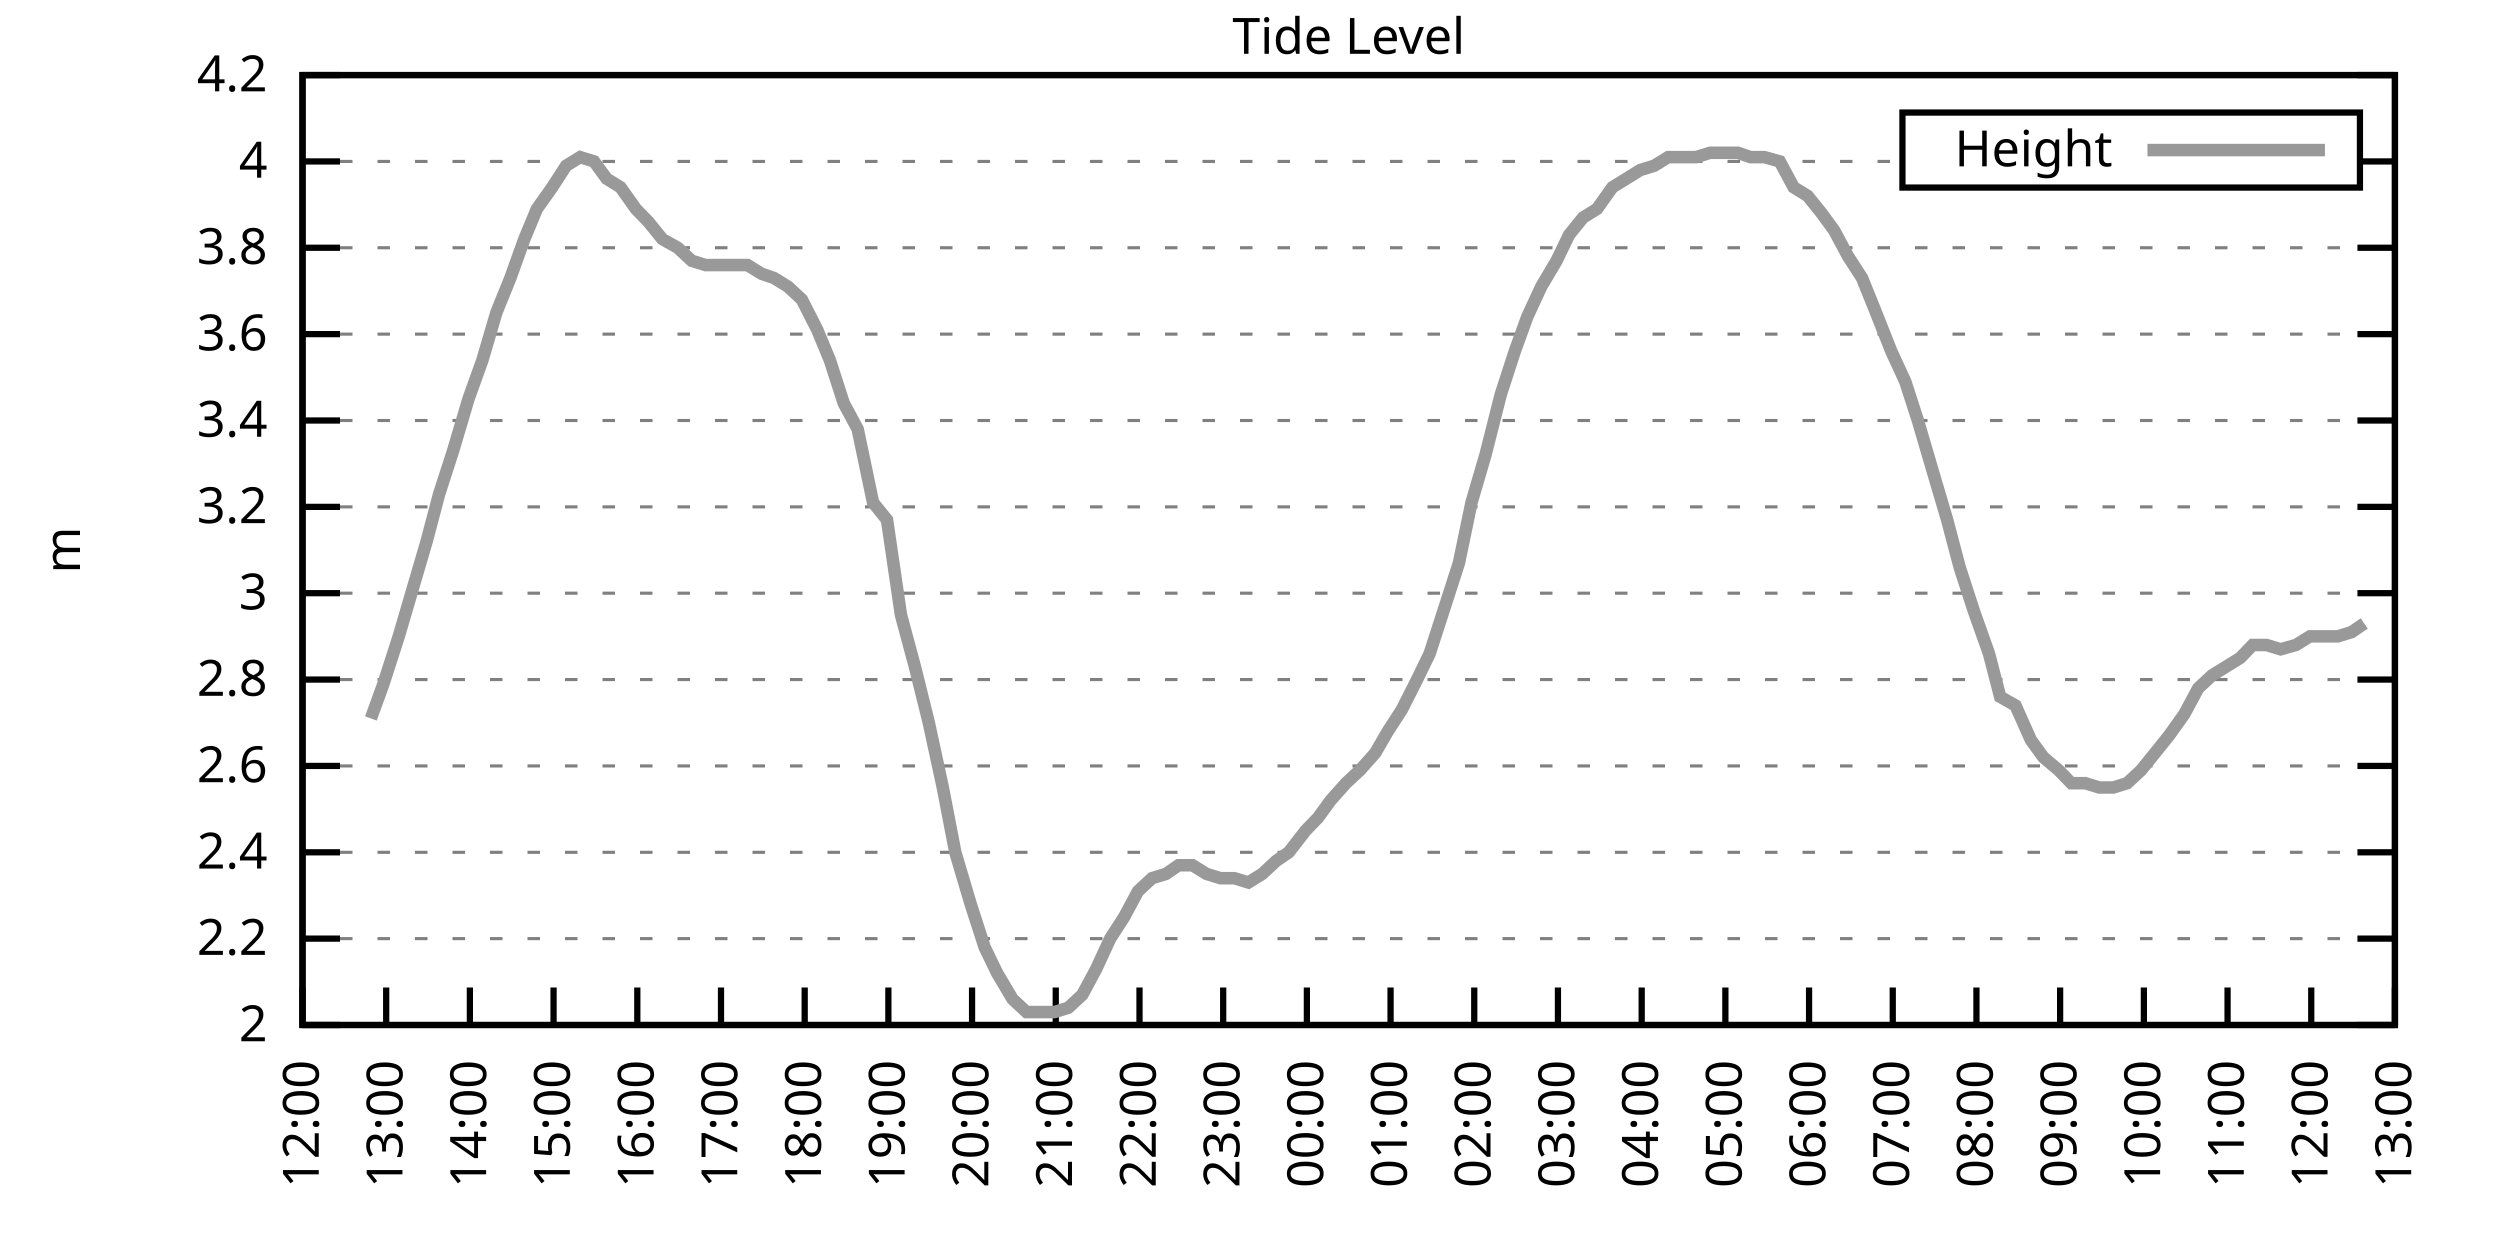
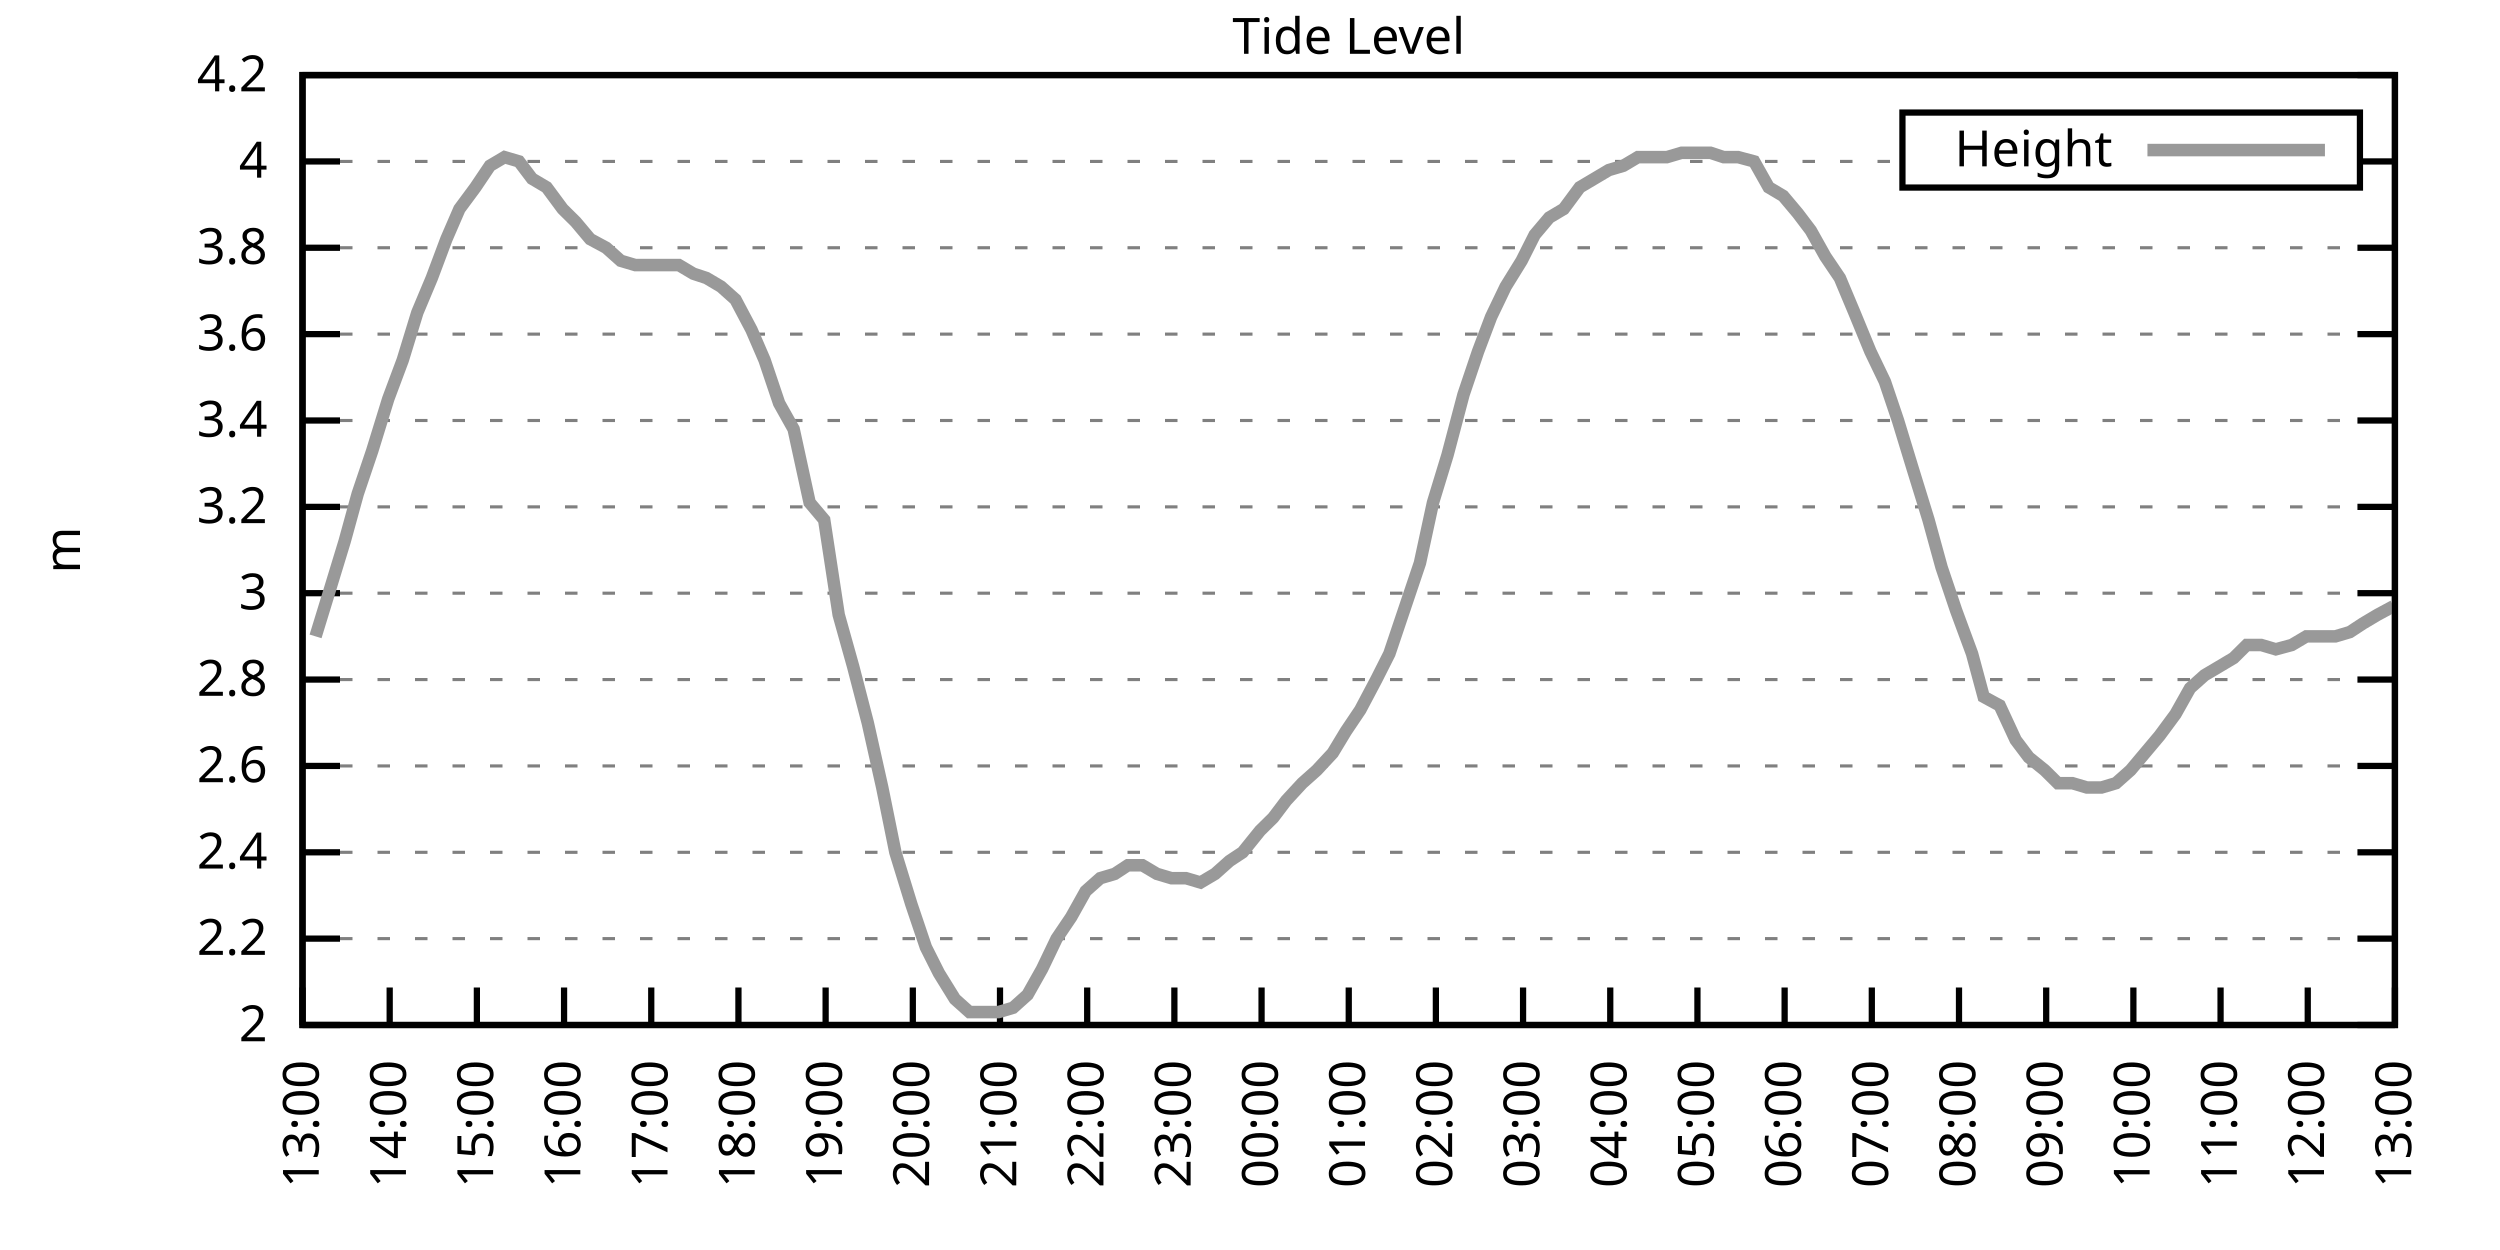
<svg xmlns="http://www.w3.org/2000/svg" xmlns:xlink="http://www.w3.org/1999/xlink" width="400" height="200" viewBox="0 0 400 200">
  <g id="gnuplot_canvas">
    <rect x="0" y="0" width="400" height="200" fill="none" />
    <defs>
      <circle id="gpDot" r="0.5" stroke-width="0.5" stroke="currentColor" />
      <path id="gpPt0" stroke-width="0.333" stroke="currentColor" d="M-1,0 h2 M0,-1 v2" />
      <path id="gpPt1" stroke-width="0.333" stroke="currentColor" d="M-1,-1 L1,1 M1,-1 L-1,1" />
      <path id="gpPt2" stroke-width="0.333" stroke="currentColor" d="M-1,0 L1,0 M0,-1 L0,1 M-1,-1 L1,1 M-1,1 L1,-1" />
      <rect id="gpPt3" stroke-width="0.333" stroke="currentColor" x="-1" y="-1" width="2" height="2" />
      <rect id="gpPt4" stroke-width="0.333" stroke="currentColor" fill="currentColor" x="-1" y="-1" width="2" height="2" />
      <circle id="gpPt5" stroke-width="0.333" stroke="currentColor" cx="0" cy="0" r="1" />
      <use xlink:href="#gpPt5" id="gpPt6" fill="currentColor" stroke="none" />
      <path id="gpPt7" stroke-width="0.333" stroke="currentColor" d="M0,-1.33 L-1.33,0.67 L1.33,0.67 z" />
      <use xlink:href="#gpPt7" id="gpPt8" fill="currentColor" stroke="none" />
      <use xlink:href="#gpPt7" id="gpPt9" stroke="currentColor" transform="rotate(180)" />
      <use xlink:href="#gpPt9" id="gpPt10" fill="currentColor" stroke="none" />
      <use xlink:href="#gpPt3" id="gpPt11" stroke="currentColor" transform="rotate(45)" />
      <use xlink:href="#gpPt11" id="gpPt12" fill="currentColor" stroke="none" />
      <path id="gpPt13" stroke-width="0.333" stroke="currentColor" d="M0,1.330 L1.265,0.411 L0.782,-1.067 L-0.782,-1.076 L-1.265,0.411 z" />
      <use xlink:href="#gpPt13" id="gpPt14" fill="currentColor" stroke="none" />
      <filter id="textbox" filterUnits="objectBoundingBox" x="0" y="0" height="1" width="1">
        <feFlood flood-color="white" flood-opacity="1" result="bgnd" />
        <feComposite in="SourceGraphic" in2="bgnd" operator="atop" />
      </filter>
      <filter id="greybox" filterUnits="objectBoundingBox" x="0" y="0" height="1" width="1">
        <feFlood flood-color="lightgrey" flood-opacity="1" result="grey" />
        <feComposite in="SourceGraphic" in2="grey" operator="atop" />
      </filter>
    </defs>
    <g fill="none" color="white" stroke="currentColor" stroke-width="1.00" stroke-linecap="butt" stroke-linejoin="miter">
</g>
    <g fill="none" color="black" stroke="currentColor" stroke-width="1.00" stroke-linecap="butt" stroke-linejoin="miter">
      <g stroke="none" shape-rendering="crispEdges">
        <polygon fill="rgb(255, 255, 255)" points="48.40,164.00 383.18,164.00 383.18,12.02 48.40,12.02 " />
      </g>
    </g>
    <g fill="none" color="black" stroke="currentColor" stroke-width="1.00" stroke-linecap="butt" stroke-linejoin="miter">
</g>
    <g fill="none" color="black" stroke="black" stroke-width="0.50" stroke-linecap="butt" stroke-linejoin="miter">
</g>
    <g fill="none" color="gray" stroke="currentColor" stroke-width="0.50" stroke-linecap="butt" stroke-linejoin="miter">
      <path stroke="gray" stroke-dasharray="2,4" class="gridline" d="M48.40,164.00 L383.19,164.00  " />
    </g>
    <g fill="none" color="gray" stroke="gray" stroke-width="1.00" stroke-linecap="butt" stroke-linejoin="miter">
</g>
    <g fill="none" color="black" stroke="currentColor" stroke-width="1.00" stroke-linecap="butt" stroke-linejoin="miter">
      <path stroke="black" d="M48.40,164.00 L54.40,164.00 M383.19,164.00 L377.19,164.00  " />
      <g transform="translate(42.80,166.60)" stroke="none" fill="black" font-family="Sans" font-size="8.00" text-anchor="end">
        <text>
          <tspan font-family="Sans"> 2</tspan>
        </text>
      </g>
    </g>
    <g fill="none" color="black" stroke="currentColor" stroke-width="1.00" stroke-linecap="butt" stroke-linejoin="miter">
</g>
    <g fill="none" color="black" stroke="black" stroke-width="0.50" stroke-linecap="butt" stroke-linejoin="miter">
</g>
    <g fill="none" color="gray" stroke="currentColor" stroke-width="0.50" stroke-linecap="butt" stroke-linejoin="miter">
      <path stroke="gray" stroke-dasharray="2,4" class="gridline" d="M48.40,150.18 L383.19,150.18  " />
    </g>
    <g fill="none" color="gray" stroke="gray" stroke-width="1.00" stroke-linecap="butt" stroke-linejoin="miter">
</g>
    <g fill="none" color="black" stroke="currentColor" stroke-width="1.00" stroke-linecap="butt" stroke-linejoin="miter">
      <path stroke="black" d="M48.40,150.18 L54.40,150.18 M383.19,150.18 L377.19,150.18  " />
      <g transform="translate(42.80,152.78)" stroke="none" fill="black" font-family="Sans" font-size="8.00" text-anchor="end">
        <text>
          <tspan font-family="Sans"> 2.2</tspan>
        </text>
      </g>
    </g>
    <g fill="none" color="black" stroke="currentColor" stroke-width="1.00" stroke-linecap="butt" stroke-linejoin="miter">
</g>
    <g fill="none" color="black" stroke="black" stroke-width="0.50" stroke-linecap="butt" stroke-linejoin="miter">
</g>
    <g fill="none" color="gray" stroke="currentColor" stroke-width="0.50" stroke-linecap="butt" stroke-linejoin="miter">
      <path stroke="gray" stroke-dasharray="2,4" class="gridline" d="M48.40,136.37 L383.19,136.37  " />
    </g>
    <g fill="none" color="gray" stroke="gray" stroke-width="1.00" stroke-linecap="butt" stroke-linejoin="miter">
</g>
    <g fill="none" color="black" stroke="currentColor" stroke-width="1.00" stroke-linecap="butt" stroke-linejoin="miter">
      <path stroke="black" d="M48.40,136.37 L54.40,136.37 M383.19,136.37 L377.19,136.37  " />
      <g transform="translate(42.80,138.97)" stroke="none" fill="black" font-family="Sans" font-size="8.00" text-anchor="end">
        <text>
          <tspan font-family="Sans"> 2.4</tspan>
        </text>
      </g>
    </g>
    <g fill="none" color="black" stroke="currentColor" stroke-width="1.00" stroke-linecap="butt" stroke-linejoin="miter">
</g>
    <g fill="none" color="black" stroke="black" stroke-width="0.50" stroke-linecap="butt" stroke-linejoin="miter">
</g>
    <g fill="none" color="gray" stroke="currentColor" stroke-width="0.50" stroke-linecap="butt" stroke-linejoin="miter">
      <path stroke="gray" stroke-dasharray="2,4" class="gridline" d="M48.40,122.55 L383.19,122.55  " />
    </g>
    <g fill="none" color="gray" stroke="gray" stroke-width="1.00" stroke-linecap="butt" stroke-linejoin="miter">
</g>
    <g fill="none" color="black" stroke="currentColor" stroke-width="1.00" stroke-linecap="butt" stroke-linejoin="miter">
      <path stroke="black" d="M48.40,122.55 L54.40,122.55 M383.19,122.55 L377.19,122.55  " />
      <g transform="translate(42.80,125.15)" stroke="none" fill="black" font-family="Sans" font-size="8.00" text-anchor="end">
        <text>
          <tspan font-family="Sans"> 2.6</tspan>
        </text>
      </g>
    </g>
    <g fill="none" color="black" stroke="currentColor" stroke-width="1.00" stroke-linecap="butt" stroke-linejoin="miter">
</g>
    <g fill="none" color="black" stroke="black" stroke-width="0.50" stroke-linecap="butt" stroke-linejoin="miter">
</g>
    <g fill="none" color="gray" stroke="currentColor" stroke-width="0.50" stroke-linecap="butt" stroke-linejoin="miter">
      <path stroke="gray" stroke-dasharray="2,4" class="gridline" d="M48.40,108.73 L383.19,108.73  " />
    </g>
    <g fill="none" color="gray" stroke="gray" stroke-width="1.00" stroke-linecap="butt" stroke-linejoin="miter">
</g>
    <g fill="none" color="black" stroke="currentColor" stroke-width="1.00" stroke-linecap="butt" stroke-linejoin="miter">
      <path stroke="black" d="M48.40,108.73 L54.40,108.73 M383.19,108.73 L377.19,108.73  " />
      <g transform="translate(42.80,111.33)" stroke="none" fill="black" font-family="Sans" font-size="8.00" text-anchor="end">
        <text>
          <tspan font-family="Sans"> 2.8</tspan>
        </text>
      </g>
    </g>
    <g fill="none" color="black" stroke="currentColor" stroke-width="1.00" stroke-linecap="butt" stroke-linejoin="miter">
</g>
    <g fill="none" color="black" stroke="black" stroke-width="0.50" stroke-linecap="butt" stroke-linejoin="miter">
</g>
    <g fill="none" color="gray" stroke="currentColor" stroke-width="0.50" stroke-linecap="butt" stroke-linejoin="miter">
      <path stroke="gray" stroke-dasharray="2,4" class="gridline" d="M48.40,94.91 L383.19,94.91  " />
    </g>
    <g fill="none" color="gray" stroke="gray" stroke-width="1.00" stroke-linecap="butt" stroke-linejoin="miter">
</g>
    <g fill="none" color="black" stroke="currentColor" stroke-width="1.00" stroke-linecap="butt" stroke-linejoin="miter">
      <path stroke="black" d="M48.40,94.91 L54.40,94.91 M383.19,94.91 L377.19,94.91  " />
      <g transform="translate(42.80,97.51)" stroke="none" fill="black" font-family="Sans" font-size="8.00" text-anchor="end">
        <text>
          <tspan font-family="Sans"> 3</tspan>
        </text>
      </g>
    </g>
    <g fill="none" color="black" stroke="currentColor" stroke-width="1.00" stroke-linecap="butt" stroke-linejoin="miter">
</g>
    <g fill="none" color="black" stroke="black" stroke-width="0.50" stroke-linecap="butt" stroke-linejoin="miter">
</g>
    <g fill="none" color="gray" stroke="currentColor" stroke-width="0.50" stroke-linecap="butt" stroke-linejoin="miter">
      <path stroke="gray" stroke-dasharray="2,4" class="gridline" d="M48.40,81.10 L383.19,81.10  " />
    </g>
    <g fill="none" color="gray" stroke="gray" stroke-width="1.00" stroke-linecap="butt" stroke-linejoin="miter">
</g>
    <g fill="none" color="black" stroke="currentColor" stroke-width="1.00" stroke-linecap="butt" stroke-linejoin="miter">
      <path stroke="black" d="M48.40,81.10 L54.40,81.10 M383.19,81.10 L377.19,81.10  " />
      <g transform="translate(42.80,83.70)" stroke="none" fill="black" font-family="Sans" font-size="8.00" text-anchor="end">
        <text>
          <tspan font-family="Sans"> 3.2</tspan>
        </text>
      </g>
    </g>
    <g fill="none" color="black" stroke="currentColor" stroke-width="1.00" stroke-linecap="butt" stroke-linejoin="miter">
</g>
    <g fill="none" color="black" stroke="black" stroke-width="0.50" stroke-linecap="butt" stroke-linejoin="miter">
</g>
    <g fill="none" color="gray" stroke="currentColor" stroke-width="0.50" stroke-linecap="butt" stroke-linejoin="miter">
      <path stroke="gray" stroke-dasharray="2,4" class="gridline" d="M48.40,67.28 L383.19,67.28  " />
    </g>
    <g fill="none" color="gray" stroke="gray" stroke-width="1.00" stroke-linecap="butt" stroke-linejoin="miter">
</g>
    <g fill="none" color="black" stroke="currentColor" stroke-width="1.00" stroke-linecap="butt" stroke-linejoin="miter">
      <path stroke="black" d="M48.40,67.28 L54.40,67.28 M383.19,67.28 L377.19,67.28  " />
      <g transform="translate(42.80,69.88)" stroke="none" fill="black" font-family="Sans" font-size="8.00" text-anchor="end">
        <text>
          <tspan font-family="Sans"> 3.4</tspan>
        </text>
      </g>
    </g>
    <g fill="none" color="black" stroke="currentColor" stroke-width="1.00" stroke-linecap="butt" stroke-linejoin="miter">
</g>
    <g fill="none" color="black" stroke="black" stroke-width="0.50" stroke-linecap="butt" stroke-linejoin="miter">
</g>
    <g fill="none" color="gray" stroke="currentColor" stroke-width="0.50" stroke-linecap="butt" stroke-linejoin="miter">
      <path stroke="gray" stroke-dasharray="2,4" class="gridline" d="M48.40,53.46 L383.19,53.46  " />
    </g>
    <g fill="none" color="gray" stroke="gray" stroke-width="1.00" stroke-linecap="butt" stroke-linejoin="miter">
</g>
    <g fill="none" color="black" stroke="currentColor" stroke-width="1.00" stroke-linecap="butt" stroke-linejoin="miter">
      <path stroke="black" d="M48.40,53.46 L54.40,53.46 M383.19,53.46 L377.19,53.46  " />
      <g transform="translate(42.80,56.06)" stroke="none" fill="black" font-family="Sans" font-size="8.00" text-anchor="end">
        <text>
          <tspan font-family="Sans"> 3.6</tspan>
        </text>
      </g>
    </g>
    <g fill="none" color="black" stroke="currentColor" stroke-width="1.00" stroke-linecap="butt" stroke-linejoin="miter">
</g>
    <g fill="none" color="black" stroke="black" stroke-width="0.50" stroke-linecap="butt" stroke-linejoin="miter">
</g>
    <g fill="none" color="gray" stroke="currentColor" stroke-width="0.50" stroke-linecap="butt" stroke-linejoin="miter">
      <path stroke="gray" stroke-dasharray="2,4" class="gridline" d="M48.40,39.64 L383.19,39.64  " />
    </g>
    <g fill="none" color="gray" stroke="gray" stroke-width="1.00" stroke-linecap="butt" stroke-linejoin="miter">
</g>
    <g fill="none" color="black" stroke="currentColor" stroke-width="1.00" stroke-linecap="butt" stroke-linejoin="miter">
      <path stroke="black" d="M48.40,39.64 L54.40,39.64 M383.19,39.64 L377.19,39.64  " />
      <g transform="translate(42.80,42.24)" stroke="none" fill="black" font-family="Sans" font-size="8.00" text-anchor="end">
        <text>
          <tspan font-family="Sans"> 3.8</tspan>
        </text>
      </g>
    </g>
    <g fill="none" color="black" stroke="currentColor" stroke-width="1.00" stroke-linecap="butt" stroke-linejoin="miter">
</g>
    <g fill="none" color="black" stroke="black" stroke-width="0.50" stroke-linecap="butt" stroke-linejoin="miter">
</g>
    <g fill="none" color="gray" stroke="currentColor" stroke-width="0.50" stroke-linecap="butt" stroke-linejoin="miter">
      <path stroke="gray" stroke-dasharray="2,4" class="gridline" d="M48.40,25.83 L304.39,25.83 M377.59,25.83 L383.19,25.83  " />
    </g>
    <g fill="none" color="gray" stroke="gray" stroke-width="1.00" stroke-linecap="butt" stroke-linejoin="miter">
</g>
    <g fill="none" color="black" stroke="currentColor" stroke-width="1.00" stroke-linecap="butt" stroke-linejoin="miter">
      <path stroke="black" d="M48.40,25.83 L54.40,25.83 M383.19,25.83 L377.19,25.83  " />
      <g transform="translate(42.80,28.43)" stroke="none" fill="black" font-family="Sans" font-size="8.00" text-anchor="end">
        <text>
          <tspan font-family="Sans"> 4</tspan>
        </text>
      </g>
    </g>
    <g fill="none" color="black" stroke="currentColor" stroke-width="1.00" stroke-linecap="butt" stroke-linejoin="miter">
</g>
    <g fill="none" color="black" stroke="black" stroke-width="0.50" stroke-linecap="butt" stroke-linejoin="miter">
</g>
    <g fill="none" color="gray" stroke="currentColor" stroke-width="0.50" stroke-linecap="butt" stroke-linejoin="miter">
      <path stroke="gray" stroke-dasharray="2,4" class="gridline" d="M48.40,12.01 L383.19,12.01  " />
    </g>
    <g fill="none" color="gray" stroke="gray" stroke-width="1.00" stroke-linecap="butt" stroke-linejoin="miter">
</g>
    <g fill="none" color="black" stroke="currentColor" stroke-width="1.00" stroke-linecap="butt" stroke-linejoin="miter">
      <path stroke="black" d="M48.40,12.01 L54.40,12.01 M383.19,12.01 L377.19,12.01  " />
      <g transform="translate(42.80,14.61)" stroke="none" fill="black" font-family="Sans" font-size="8.00" text-anchor="end">
        <text>
          <tspan font-family="Sans"> 4.2</tspan>
        </text>
      </g>
    </g>
    <g fill="none" color="black" stroke="currentColor" stroke-width="1.00" stroke-linecap="butt" stroke-linejoin="miter">
      <path stroke="black" d="M48.40,164.00 L48.40,158.00  " />
      <g transform="translate(51.00,169.60) rotate(270.00)" stroke="none" fill="black" font-family="Sans" font-size="8.00" text-anchor="end">
        <text>
-           <tspan font-family="Sans">12:00</tspan>
-         </text>
-       </g>
-     </g>
-     <g fill="none" color="black" stroke="currentColor" stroke-width="1.00" stroke-linecap="butt" stroke-linejoin="miter">
-       <path stroke="black" d="M61.79,164.00 L61.79,158.00  " />
-       <g transform="translate(64.39,169.60) rotate(270.00)" stroke="none" fill="black" font-family="Sans" font-size="8.00" text-anchor="end">
-         <text>
          <tspan font-family="Sans">13:00</tspan>
        </text>
      </g>
    </g>
    <g fill="none" color="black" stroke="currentColor" stroke-width="1.00" stroke-linecap="butt" stroke-linejoin="miter">
-       <path stroke="black" d="M75.18,164.00 L75.18,158.00  " />
-       <g transform="translate(77.78,169.60) rotate(270.00)" stroke="none" fill="black" font-family="Sans" font-size="8.00" text-anchor="end">
+       <path stroke="black" d="M62.35,164.00 L62.35,158.00  " />
+       <g transform="translate(64.95,169.60) rotate(270.00)" stroke="none" fill="black" font-family="Sans" font-size="8.00" text-anchor="end">
        <text>
          <tspan font-family="Sans">14:00</tspan>
        </text>
      </g>
    </g>
    <g fill="none" color="black" stroke="currentColor" stroke-width="1.00" stroke-linecap="butt" stroke-linejoin="miter">
-       <path stroke="black" d="M88.57,164.00 L88.57,158.00  " />
-       <g transform="translate(91.17,169.60) rotate(270.00)" stroke="none" fill="black" font-family="Sans" font-size="8.00" text-anchor="end">
+       <path stroke="black" d="M76.30,164.00 L76.30,158.00  " />
+       <g transform="translate(78.90,169.60) rotate(270.00)" stroke="none" fill="black" font-family="Sans" font-size="8.00" text-anchor="end">
        <text>
          <tspan font-family="Sans">15:00</tspan>
        </text>
      </g>
    </g>
    <g fill="none" color="black" stroke="currentColor" stroke-width="1.00" stroke-linecap="butt" stroke-linejoin="miter">
-       <path stroke="black" d="M101.97,164.00 L101.97,158.00  " />
-       <g transform="translate(104.57,169.60) rotate(270.00)" stroke="none" fill="black" font-family="Sans" font-size="8.00" text-anchor="end">
+       <path stroke="black" d="M90.25,164.00 L90.25,158.00  " />
+       <g transform="translate(92.85,169.60) rotate(270.00)" stroke="none" fill="black" font-family="Sans" font-size="8.00" text-anchor="end">
        <text>
          <tspan font-family="Sans">16:00</tspan>
        </text>
      </g>
    </g>
    <g fill="none" color="black" stroke="currentColor" stroke-width="1.00" stroke-linecap="butt" stroke-linejoin="miter">
-       <path stroke="black" d="M115.36,164.00 L115.36,158.00  " />
-       <g transform="translate(117.96,169.60) rotate(270.00)" stroke="none" fill="black" font-family="Sans" font-size="8.00" text-anchor="end">
+       <path stroke="black" d="M104.20,164.00 L104.20,158.00  " />
+       <g transform="translate(106.80,169.60) rotate(270.00)" stroke="none" fill="black" font-family="Sans" font-size="8.00" text-anchor="end">
        <text>
          <tspan font-family="Sans">17:00</tspan>
        </text>
      </g>
    </g>
    <g fill="none" color="black" stroke="currentColor" stroke-width="1.00" stroke-linecap="butt" stroke-linejoin="miter">
-       <path stroke="black" d="M128.75,164.00 L128.75,158.00  " />
-       <g transform="translate(131.35,169.60) rotate(270.00)" stroke="none" fill="black" font-family="Sans" font-size="8.00" text-anchor="end">
+       <path stroke="black" d="M118.15,164.00 L118.15,158.00  " />
+       <g transform="translate(120.75,169.60) rotate(270.00)" stroke="none" fill="black" font-family="Sans" font-size="8.00" text-anchor="end">
        <text>
          <tspan font-family="Sans">18:00</tspan>
        </text>
      </g>
    </g>
    <g fill="none" color="black" stroke="currentColor" stroke-width="1.00" stroke-linecap="butt" stroke-linejoin="miter">
-       <path stroke="black" d="M142.14,164.00 L142.14,158.00  " />
-       <g transform="translate(144.74,169.60) rotate(270.00)" stroke="none" fill="black" font-family="Sans" font-size="8.00" text-anchor="end">
+       <path stroke="black" d="M132.10,164.00 L132.10,158.00  " />
+       <g transform="translate(134.70,169.60) rotate(270.00)" stroke="none" fill="black" font-family="Sans" font-size="8.00" text-anchor="end">
        <text>
          <tspan font-family="Sans">19:00</tspan>
        </text>
      </g>
    </g>
    <g fill="none" color="black" stroke="currentColor" stroke-width="1.00" stroke-linecap="butt" stroke-linejoin="miter">
-       <path stroke="black" d="M155.53,164.00 L155.53,158.00  " />
-       <g transform="translate(158.13,169.60) rotate(270.00)" stroke="none" fill="black" font-family="Sans" font-size="8.00" text-anchor="end">
+       <path stroke="black" d="M146.05,164.00 L146.05,158.00  " />
+       <g transform="translate(148.65,169.60) rotate(270.00)" stroke="none" fill="black" font-family="Sans" font-size="8.00" text-anchor="end">
        <text>
          <tspan font-family="Sans">20:00</tspan>
        </text>
      </g>
    </g>
    <g fill="none" color="black" stroke="currentColor" stroke-width="1.00" stroke-linecap="butt" stroke-linejoin="miter">
-       <path stroke="black" d="M168.92,164.00 L168.92,158.00  " />
-       <g transform="translate(171.52,169.60) rotate(270.00)" stroke="none" fill="black" font-family="Sans" font-size="8.00" text-anchor="end">
+       <path stroke="black" d="M160.00,164.00 L160.00,158.00  " />
+       <g transform="translate(162.60,169.60) rotate(270.00)" stroke="none" fill="black" font-family="Sans" font-size="8.00" text-anchor="end">
        <text>
          <tspan font-family="Sans">21:00</tspan>
        </text>
      </g>
    </g>
    <g fill="none" color="black" stroke="currentColor" stroke-width="1.00" stroke-linecap="butt" stroke-linejoin="miter">
-       <path stroke="black" d="M182.32,164.00 L182.32,158.00  " />
-       <g transform="translate(184.92,169.60) rotate(270.00)" stroke="none" fill="black" font-family="Sans" font-size="8.00" text-anchor="end">
+       <path stroke="black" d="M173.95,164.00 L173.95,158.00  " />
+       <g transform="translate(176.55,169.60) rotate(270.00)" stroke="none" fill="black" font-family="Sans" font-size="8.00" text-anchor="end">
        <text>
          <tspan font-family="Sans">22:00</tspan>
        </text>
      </g>
    </g>
    <g fill="none" color="black" stroke="currentColor" stroke-width="1.00" stroke-linecap="butt" stroke-linejoin="miter">
-       <path stroke="black" d="M195.71,164.00 L195.71,158.00  " />
-       <g transform="translate(198.31,169.60) rotate(270.00)" stroke="none" fill="black" font-family="Sans" font-size="8.00" text-anchor="end">
+       <path stroke="black" d="M187.90,164.00 L187.90,158.00  " />
+       <g transform="translate(190.50,169.60) rotate(270.00)" stroke="none" fill="black" font-family="Sans" font-size="8.00" text-anchor="end">
        <text>
          <tspan font-family="Sans">23:00</tspan>
        </text>
      </g>
    </g>
    <g fill="none" color="black" stroke="currentColor" stroke-width="1.00" stroke-linecap="butt" stroke-linejoin="miter">
-       <path stroke="black" d="M209.10,164.00 L209.10,158.00  " />
-       <g transform="translate(211.70,169.60) rotate(270.00)" stroke="none" fill="black" font-family="Sans" font-size="8.00" text-anchor="end">
+       <path stroke="black" d="M201.85,164.00 L201.85,158.00  " />
+       <g transform="translate(204.45,169.60) rotate(270.00)" stroke="none" fill="black" font-family="Sans" font-size="8.00" text-anchor="end">
        <text>
          <tspan font-family="Sans">00:00</tspan>
        </text>
      </g>
    </g>
    <g fill="none" color="black" stroke="currentColor" stroke-width="1.00" stroke-linecap="butt" stroke-linejoin="miter">
-       <path stroke="black" d="M222.49,164.00 L222.49,158.00  " />
-       <g transform="translate(225.09,169.60) rotate(270.00)" stroke="none" fill="black" font-family="Sans" font-size="8.00" text-anchor="end">
+       <path stroke="black" d="M215.80,164.00 L215.80,158.00  " />
+       <g transform="translate(218.40,169.60) rotate(270.00)" stroke="none" fill="black" font-family="Sans" font-size="8.00" text-anchor="end">
        <text>
          <tspan font-family="Sans">01:00</tspan>
        </text>
      </g>
    </g>
    <g fill="none" color="black" stroke="currentColor" stroke-width="1.00" stroke-linecap="butt" stroke-linejoin="miter">
-       <path stroke="black" d="M235.88,164.00 L235.88,158.00  " />
-       <g transform="translate(238.48,169.60) rotate(270.00)" stroke="none" fill="black" font-family="Sans" font-size="8.00" text-anchor="end">
+       <path stroke="black" d="M229.74,164.00 L229.74,158.00  " />
+       <g transform="translate(232.34,169.60) rotate(270.00)" stroke="none" fill="black" font-family="Sans" font-size="8.00" text-anchor="end">
        <text>
          <tspan font-family="Sans">02:00</tspan>
        </text>
      </g>
    </g>
    <g fill="none" color="black" stroke="currentColor" stroke-width="1.00" stroke-linecap="butt" stroke-linejoin="miter">
-       <path stroke="black" d="M249.27,164.00 L249.27,158.00  " />
-       <g transform="translate(251.87,169.60) rotate(270.00)" stroke="none" fill="black" font-family="Sans" font-size="8.00" text-anchor="end">
+       <path stroke="black" d="M243.69,164.00 L243.69,158.00  " />
+       <g transform="translate(246.29,169.60) rotate(270.00)" stroke="none" fill="black" font-family="Sans" font-size="8.00" text-anchor="end">
        <text>
          <tspan font-family="Sans">03:00</tspan>
        </text>
      </g>
    </g>
    <g fill="none" color="black" stroke="currentColor" stroke-width="1.00" stroke-linecap="butt" stroke-linejoin="miter">
-       <path stroke="black" d="M262.67,164.00 L262.67,158.00  " />
-       <g transform="translate(265.27,169.60) rotate(270.00)" stroke="none" fill="black" font-family="Sans" font-size="8.00" text-anchor="end">
+       <path stroke="black" d="M257.64,164.00 L257.64,158.00  " />
+       <g transform="translate(260.24,169.60) rotate(270.00)" stroke="none" fill="black" font-family="Sans" font-size="8.00" text-anchor="end">
        <text>
          <tspan font-family="Sans">04:00</tspan>
        </text>
      </g>
    </g>
    <g fill="none" color="black" stroke="currentColor" stroke-width="1.00" stroke-linecap="butt" stroke-linejoin="miter">
-       <path stroke="black" d="M276.06,164.00 L276.06,158.00  " />
-       <g transform="translate(278.66,169.60) rotate(270.00)" stroke="none" fill="black" font-family="Sans" font-size="8.00" text-anchor="end">
+       <path stroke="black" d="M271.59,164.00 L271.59,158.00  " />
+       <g transform="translate(274.19,169.60) rotate(270.00)" stroke="none" fill="black" font-family="Sans" font-size="8.00" text-anchor="end">
        <text>
          <tspan font-family="Sans">05:00</tspan>
        </text>
      </g>
    </g>
    <g fill="none" color="black" stroke="currentColor" stroke-width="1.00" stroke-linecap="butt" stroke-linejoin="miter">
-       <path stroke="black" d="M289.45,164.00 L289.45,158.00  " />
-       <g transform="translate(292.05,169.60) rotate(270.00)" stroke="none" fill="black" font-family="Sans" font-size="8.00" text-anchor="end">
+       <path stroke="black" d="M285.54,164.00 L285.54,158.00  " />
+       <g transform="translate(288.14,169.60) rotate(270.00)" stroke="none" fill="black" font-family="Sans" font-size="8.00" text-anchor="end">
        <text>
          <tspan font-family="Sans">06:00</tspan>
        </text>
      </g>
    </g>
    <g fill="none" color="black" stroke="currentColor" stroke-width="1.00" stroke-linecap="butt" stroke-linejoin="miter">
-       <path stroke="black" d="M302.84,164.00 L302.84,158.00  " />
-       <g transform="translate(305.44,169.60) rotate(270.00)" stroke="none" fill="black" font-family="Sans" font-size="8.00" text-anchor="end">
+       <path stroke="black" d="M299.49,164.00 L299.49,158.00  " />
+       <g transform="translate(302.09,169.60) rotate(270.00)" stroke="none" fill="black" font-family="Sans" font-size="8.00" text-anchor="end">
        <text>
          <tspan font-family="Sans">07:00</tspan>
        </text>
      </g>
    </g>
    <g fill="none" color="black" stroke="currentColor" stroke-width="1.00" stroke-linecap="butt" stroke-linejoin="miter">
-       <path stroke="black" d="M316.23,164.00 L316.23,158.00  " />
-       <g transform="translate(318.83,169.60) rotate(270.00)" stroke="none" fill="black" font-family="Sans" font-size="8.00" text-anchor="end">
+       <path stroke="black" d="M313.44,164.00 L313.44,158.00  " />
+       <g transform="translate(316.04,169.60) rotate(270.00)" stroke="none" fill="black" font-family="Sans" font-size="8.00" text-anchor="end">
        <text>
          <tspan font-family="Sans">08:00</tspan>
        </text>
      </g>
    </g>
    <g fill="none" color="black" stroke="currentColor" stroke-width="1.00" stroke-linecap="butt" stroke-linejoin="miter">
-       <path stroke="black" d="M329.62,164.00 L329.62,158.00  " />
-       <g transform="translate(332.22,169.60) rotate(270.00)" stroke="none" fill="black" font-family="Sans" font-size="8.00" text-anchor="end">
+       <path stroke="black" d="M327.39,164.00 L327.39,158.00  " />
+       <g transform="translate(329.99,169.60) rotate(270.00)" stroke="none" fill="black" font-family="Sans" font-size="8.00" text-anchor="end">
        <text>
          <tspan font-family="Sans">09:00</tspan>
        </text>
      </g>
    </g>
    <g fill="none" color="black" stroke="currentColor" stroke-width="1.00" stroke-linecap="butt" stroke-linejoin="miter">
-       <path stroke="black" d="M343.02,164.00 L343.02,158.00  " />
-       <g transform="translate(345.62,169.60) rotate(270.00)" stroke="none" fill="black" font-family="Sans" font-size="8.00" text-anchor="end">
+       <path stroke="black" d="M341.34,164.00 L341.34,158.00  " />
+       <g transform="translate(343.94,169.60) rotate(270.00)" stroke="none" fill="black" font-family="Sans" font-size="8.00" text-anchor="end">
        <text>
          <tspan font-family="Sans">10:00</tspan>
        </text>
      </g>
    </g>
    <g fill="none" color="black" stroke="currentColor" stroke-width="1.00" stroke-linecap="butt" stroke-linejoin="miter">
-       <path stroke="black" d="M356.41,164.00 L356.41,158.00  " />
-       <g transform="translate(359.01,169.60) rotate(270.00)" stroke="none" fill="black" font-family="Sans" font-size="8.00" text-anchor="end">
+       <path stroke="black" d="M355.29,164.00 L355.29,158.00  " />
+       <g transform="translate(357.89,169.60) rotate(270.00)" stroke="none" fill="black" font-family="Sans" font-size="8.00" text-anchor="end">
        <text>
          <tspan font-family="Sans">11:00</tspan>
        </text>
      </g>
    </g>
    <g fill="none" color="black" stroke="currentColor" stroke-width="1.00" stroke-linecap="butt" stroke-linejoin="miter">
-       <path stroke="black" d="M369.80,164.00 L369.80,158.00  " />
-       <g transform="translate(372.40,169.60) rotate(270.00)" stroke="none" fill="black" font-family="Sans" font-size="8.00" text-anchor="end">
+       <path stroke="black" d="M369.24,164.00 L369.24,158.00  " />
+       <g transform="translate(371.84,169.60) rotate(270.00)" stroke="none" fill="black" font-family="Sans" font-size="8.00" text-anchor="end">
        <text>
          <tspan font-family="Sans">12:00</tspan>
        </text>
      </g>
    </g>
    <g fill="none" color="black" stroke="currentColor" stroke-width="1.00" stroke-linecap="butt" stroke-linejoin="miter">
      <path stroke="black" d="M383.19,164.00 L383.19,158.00  " />
      <g transform="translate(385.79,169.60) rotate(270.00)" stroke="none" fill="black" font-family="Sans" font-size="8.00" text-anchor="end">
        <text>
          <tspan font-family="Sans">13:00</tspan>
        </text>
      </g>
    </g>
    <g fill="none" color="black" stroke="currentColor" stroke-width="1.00" stroke-linecap="butt" stroke-linejoin="miter">
</g>
    <g fill="none" color="black" stroke="currentColor" stroke-width="1.00" stroke-linecap="butt" stroke-linejoin="miter">
      <path stroke="black" d="M48.40,12.01 L48.40,164.00 L383.19,164.00 L383.19,12.01 L48.40,12.01 Z  " />
    </g>
    <g fill="none" color="black" stroke="currentColor" stroke-width="1.00" stroke-linecap="butt" stroke-linejoin="miter">
</g>
    <g fill="none" color="black" stroke="currentColor" stroke-width="1.00" stroke-linecap="butt" stroke-linejoin="miter">
      <path stroke="black" d="M304.39,30.01 L304.39,18.01 L377.59,18.01 L377.59,30.01 L304.39,30.01 Z  " />
    </g>
    <g id="Tide_level_plot_1">
      <g fill="none" color="white" stroke="black" stroke-width="2.00" stroke-linecap="butt" stroke-linejoin="miter">
</g>
      <g fill="none" color="black" stroke="currentColor" stroke-width="2.00" stroke-linecap="butt" stroke-linejoin="miter">
        <g transform="translate(337.99,26.61)" stroke="none" fill="black" font-family="Sans" font-size="8.00" text-anchor="end">
          <text>
            <tspan font-family="Sans">Height</tspan>
          </text>
        </g>
      </g>
      <g fill="none" color="black" stroke="currentColor" stroke-width="2.00" stroke-linecap="butt" stroke-linejoin="miter">
-         <path stroke="rgb(153, 153, 153)" d="M343.59,24.01 L371.99,24.01 M59.34,114.95 L61.35,109.42 L63.80,101.82 L66.03,94.22 L68.26,86.62 L70.27,79.02   L72.50,72.12 L74.96,63.82 L77.19,57.61 L79.42,50.01 L81.66,44.48 L83.89,38.26 L85.90,33.43 L88.35,29.97   L90.58,26.52 L92.82,25.14 L95.05,25.83 L97.06,28.59 L99.29,29.97 L101.74,33.43 L103.75,35.50 L105.98,38.26   L108.44,39.64 L110.67,41.72 L112.90,42.41 L115.13,42.41 L117.37,42.41 L119.60,42.41 L121.83,43.79 L123.84,44.48   L126.07,45.86 L128.30,47.93 L130.76,52.77 L132.77,57.61 L135.00,64.52 L137.23,68.66 L139.69,80.41 L141.92,83.17   L144.15,98.37 L146.38,106.66 L148.61,115.64 L150.85,126.00 L152.85,136.37 L155.31,144.66 L157.54,151.56 L159.55,155.71   L162.01,159.85 L164.24,161.93 L166.47,161.93 L168.70,161.93 L170.93,161.24 L173.17,159.16 L175.40,155.02 L177.63,150.18   L179.86,146.73 L182.09,142.58 L184.32,140.51 L186.56,139.82 L188.57,138.44 L190.80,138.44 L193.03,139.82 L195.26,140.51   L197.49,140.51 L199.73,141.20 L201.96,139.82 L204.19,137.75 L206.20,136.37 L208.88,132.91 L210.88,130.84 L212.89,128.08   L215.35,125.31 L217.58,123.24 L220.04,120.48 L222.04,117.02 L224.28,113.57 L226.73,108.73 L228.74,104.59 L231.20,96.99   L233.43,90.08 L235.44,80.41 L237.67,72.81 L240.12,63.13 L242.36,56.23 L244.36,50.70 L246.60,45.86 L249.05,41.72   L251.06,37.57 L253.29,34.81 L255.52,33.43 L257.98,29.97 L260.21,28.59 L262.44,27.21 L264.67,26.52 L266.91,25.14   L269.14,25.14 L271.37,25.14 L273.60,24.45 L275.83,24.45 L278.07,24.45 L280.07,25.14 L282.31,25.14 L284.76,25.83   L286.99,29.97 L289.23,31.35 L291.46,34.12 L293.47,36.88 L295.70,41.03 L297.93,44.48 L300.16,50.01 L302.62,56.23   L304.85,61.06 L306.86,67.28 L309.09,74.88 L311.54,83.17 L313.55,90.77 L315.79,97.68 L318.24,104.59 L320.03,111.49   L322.48,112.88 L324.94,118.40 L326.95,121.17 L329.40,123.24 L331.41,125.31 L333.64,125.31 L335.87,126.00 L338.10,126.00   L340.34,125.31 L342.57,123.24 L344.80,120.48 L347.03,117.71 L349.49,114.26 L351.72,110.11 L353.95,108.04 L356.18,106.66   L358.42,105.28 L360.42,103.20 L362.66,103.20 L364.89,103.89 L367.34,103.20 L369.58,101.82 L371.81,101.82 L374.04,101.82   L376.27,101.13 L378.28,99.75  " />
+         <path stroke="rgb(153, 153, 153)" d="M343.59,24.01 L371.99,24.01 M50.49,101.82 L52.82,94.22 L55.14,86.62 L57.23,79.02 L59.56,72.12 L62.12,63.82   L64.44,57.61 L66.77,50.01 L69.09,44.48 L71.42,38.26 L73.51,33.43 L76.07,29.97 L78.39,26.52 L80.72,25.14   L83.04,25.83 L85.13,28.59 L87.46,29.97 L90.02,33.43 L92.11,35.50 L94.43,38.26 L96.99,39.64 L99.32,41.72   L101.64,42.41 L103.97,42.41 L106.29,42.41 L108.62,42.41 L110.94,43.79 L113.03,44.48 L115.36,45.86 L117.68,47.93   L120.24,52.77 L122.33,57.61 L124.66,64.52 L126.98,68.66 L129.54,80.41 L131.87,83.17 L134.19,98.37 L136.51,106.66   L138.84,115.64 L141.16,126.00 L143.26,136.37 L145.81,144.66 L148.14,151.56 L150.23,155.71 L152.79,159.85 L155.11,161.93   L157.44,161.93 L159.76,161.93 L162.09,161.24 L164.41,159.16 L166.74,155.02 L169.06,150.18 L171.39,146.73 L173.71,142.58   L176.04,140.51 L178.36,139.82 L180.46,138.44 L182.78,138.44 L185.11,139.82 L187.43,140.51 L189.76,140.51 L192.08,141.20   L194.41,139.82 L196.73,137.75 L198.82,136.37 L201.61,132.91 L203.71,130.84 L205.80,128.08 L208.36,125.31 L210.68,123.24   L213.24,120.48 L215.33,117.02 L217.65,113.57 L220.21,108.73 L222.30,104.59 L224.86,96.99 L227.19,90.08 L229.28,80.41   L231.60,72.81 L234.16,63.13 L236.49,56.23 L238.58,50.70 L240.90,45.86 L243.46,41.72 L245.55,37.57 L247.88,34.81   L250.20,33.43 L252.76,29.97 L255.09,28.59 L257.41,27.21 L259.74,26.52 L262.06,25.14 L264.39,25.14 L266.71,25.14   L269.04,24.45 L271.36,24.45 L273.69,24.45 L275.78,25.14 L278.10,25.14 L280.66,25.83 L282.99,29.97 L285.31,31.35   L287.64,34.12 L289.73,36.88 L292.05,41.03 L294.38,44.48 L296.70,50.01 L299.26,56.23 L301.58,61.06 L303.68,67.28   L306.00,74.88 L308.56,83.17 L310.65,90.77 L312.98,97.68 L315.53,104.59 L317.39,111.49 L319.95,112.88 L322.51,118.40   L324.60,121.17 L327.16,123.24 L329.25,125.31 L331.58,125.31 L333.90,126.00 L336.23,126.00 L338.55,125.31 L340.88,123.24   L343.20,120.48 L345.53,117.71 L348.08,114.26 L350.41,110.11 L352.73,108.04 L355.06,106.66 L357.38,105.28 L359.48,103.20   L361.80,103.20 L364.13,103.89 L366.68,103.20 L369.01,101.82 L371.33,101.82 L373.66,101.82 L375.98,101.13 L378.08,99.75   L380.40,98.37 L382.96,96.99  " />
      </g>
    </g>
    <g fill="none" color="black" stroke="currentColor" stroke-width="2.00" stroke-linecap="butt" stroke-linejoin="miter">
</g>
    <g fill="none" color="black" stroke="black" stroke-width="1.00" stroke-linecap="butt" stroke-linejoin="miter">
</g>
    <g fill="none" color="black" stroke="currentColor" stroke-width="1.00" stroke-linecap="butt" stroke-linejoin="miter">
      <path stroke="black" d="M48.40,12.01 L48.40,164.00 L383.19,164.00 L383.19,12.01 L48.40,12.01 Z  " />
      <g transform="translate(12.80,88.01) rotate(270.00)" stroke="none" fill="black" font-family="Sans" font-size="8.00" text-anchor="middle">
        <text>
          <tspan font-family="Sans">m</tspan>
        </text>
      </g>
    </g>
    <g fill="none" color="black" stroke="currentColor" stroke-width="1.00" stroke-linecap="butt" stroke-linejoin="miter">
</g>
    <g fill="none" color="black" stroke="currentColor" stroke-width="1.00" stroke-linecap="butt" stroke-linejoin="miter">
      <g transform="translate(215.79,8.61)" stroke="none" fill="black" font-family="Sans" font-size="8.00" text-anchor="middle">
        <text>
          <tspan font-family="Sans">Tide Level</tspan>
        </text>
      </g>
    </g>
    <g fill="none" color="black" stroke="currentColor" stroke-width="1.00" stroke-linecap="butt" stroke-linejoin="miter">
</g>
  </g>
</svg>
